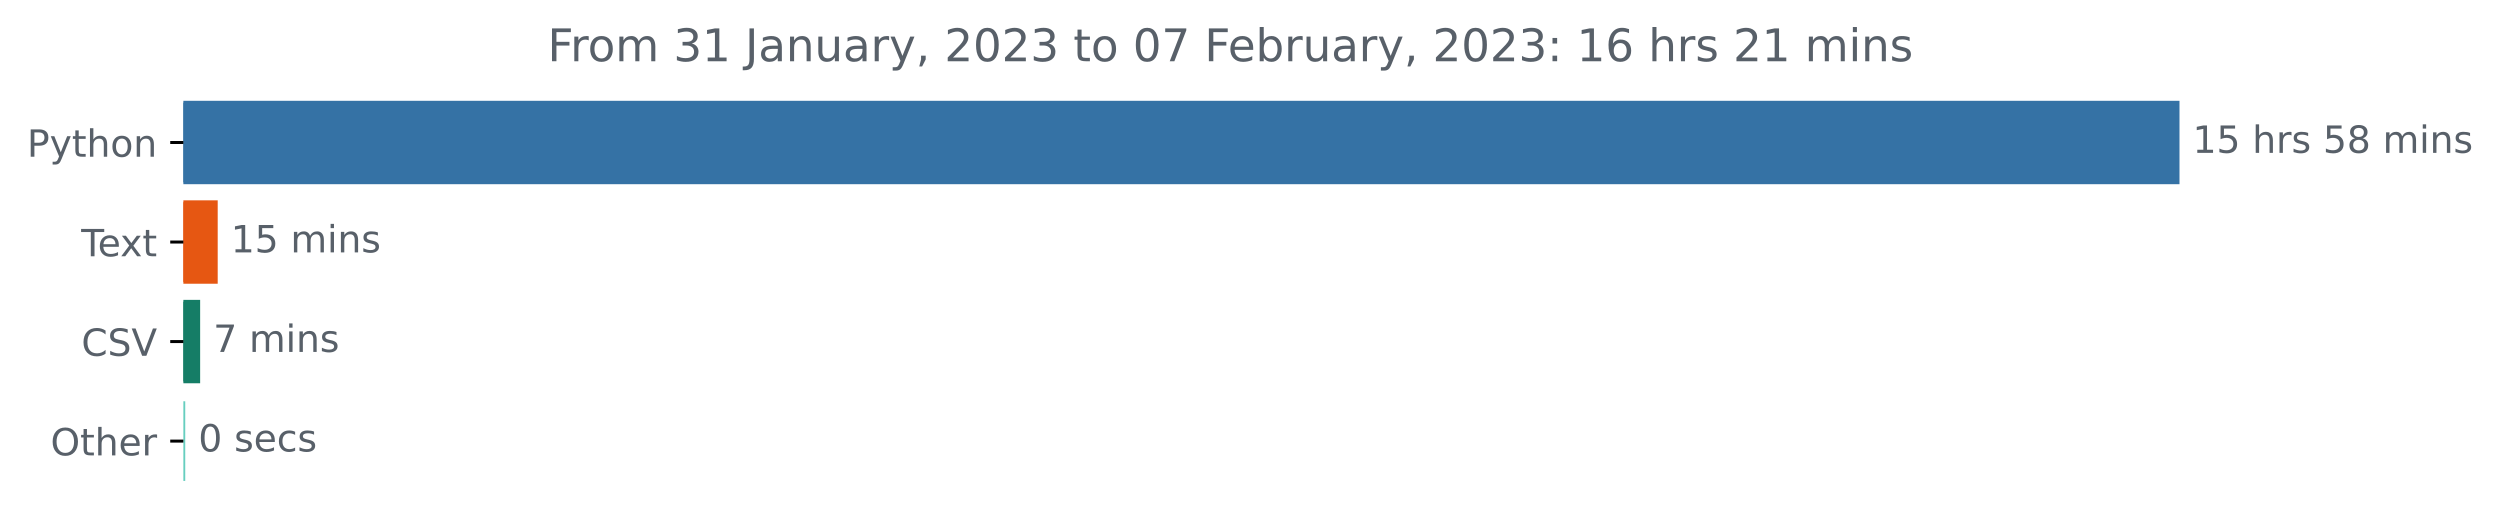
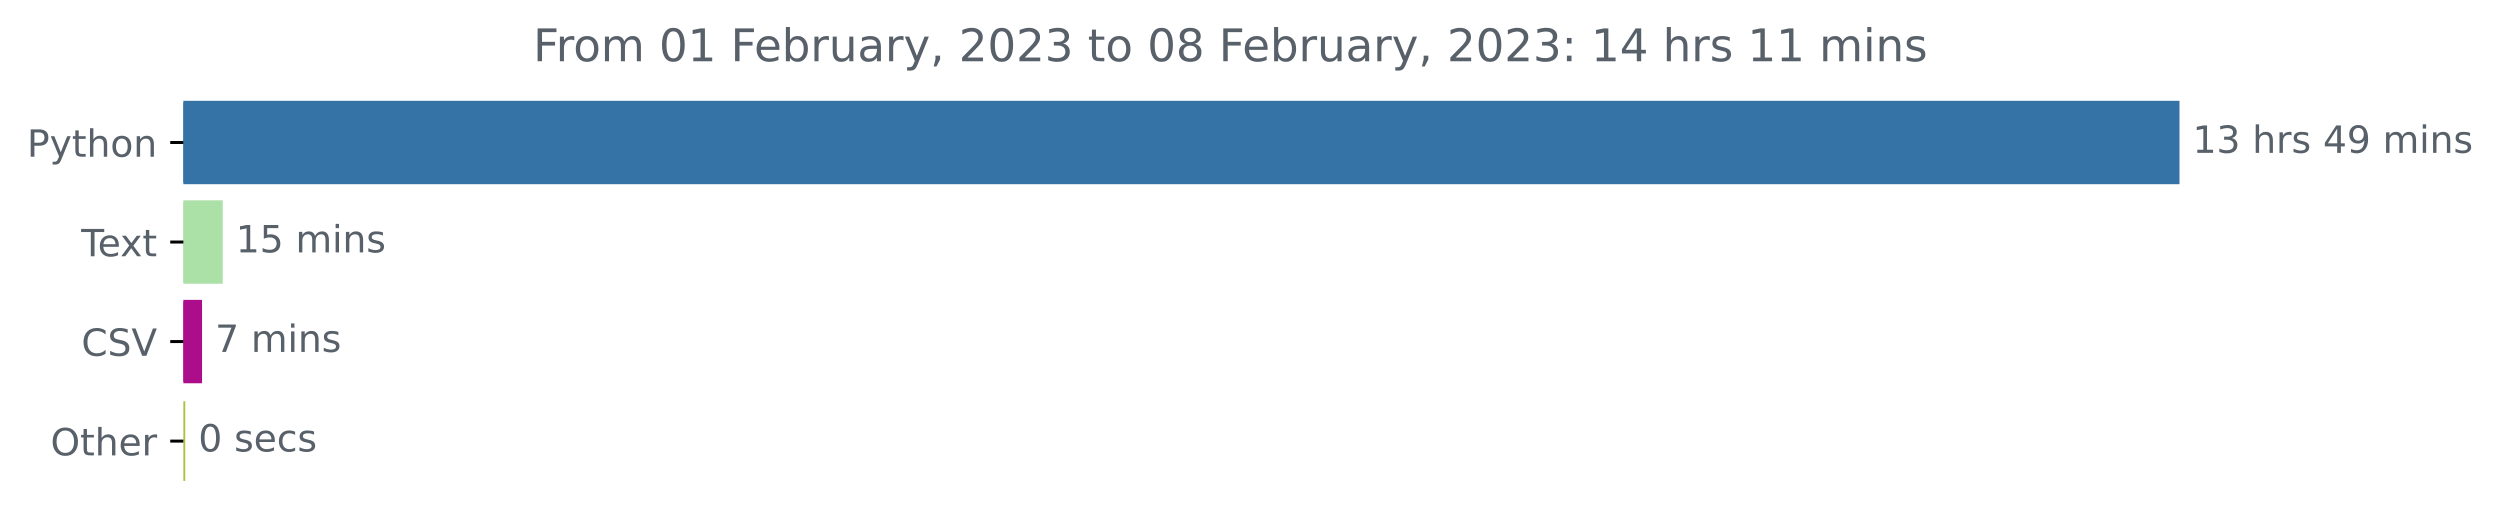
<svg xmlns="http://www.w3.org/2000/svg" xmlns:xlink="http://www.w3.org/1999/xlink" width="666.199pt" height="140.398pt" viewBox="0 0 666.199 140.398" version="1.1">
  <defs>
    <style type="text/css">*{stroke-linejoin: round; stroke-linecap: butt}</style>
  </defs>
  <g id="figure_1">
    <g id="patch_1">
      <path d="M 0 140.398  L 666.199 140.398  L 666.199 0  L 0 0  L 0 140.398  z " style="fill: none" />
    </g>
    <g id="axes_1">
      <g id="patch_2">
-         <path d="M 48.862 27.358  L 580.291 27.358  L 580.291 48.579  L 48.862 48.579  z " clip-path="url(#pebc331c311)" style="fill: #3572a5; stroke: #3572a5; stroke-linejoin: miter" />
+         <path d="M 48.862 27.358  L 580.291 27.358  L 580.291 48.579  L 48.862 48.579  z " clip-path="url(#pffd78d9c75)" style="fill: #3572a5; stroke: #3572a5; stroke-linejoin: miter" />
      </g>
      <g id="patch_3">
-         <path d="M 48.862 53.884  L 57.514 53.884  L 57.514 75.105  L 48.862 75.105  z " clip-path="url(#pebc331c311)" style="fill: #e65712; stroke: #e65712; stroke-linejoin: miter" />
+         <path d="M 48.862 53.884  L 58.853 53.884  L 58.853 75.105  L 48.862 75.105  z " clip-path="url(#pffd78d9c75)" style="fill: #abe0a7; stroke: #abe0a7; stroke-linejoin: miter" />
      </g>
      <g id="patch_4">
-         <path d="M 48.862 80.411  L 52.834 80.411  L 52.834 101.632  L 48.862 101.632  z " clip-path="url(#pebc331c311)" style="fill: #157d66; stroke: #157d66; stroke-linejoin: miter" />
+         <path d="M 48.862 80.411  L 53.339 80.411  L 53.339 101.632  L 48.862 101.632  z " clip-path="url(#pffd78d9c75)" style="fill: #ac0d8a; stroke: #ac0d8a; stroke-linejoin: miter" />
      </g>
      <g id="patch_5">
-         <path d="M 48.862 106.937  L 48.862 106.937  L 48.862 128.158  L 48.862 128.158  z " clip-path="url(#pebc331c311)" style="fill: #67cebf; stroke: #67cebf; stroke-linejoin: miter" />
+         <path d="M 48.862 106.937  L 48.862 106.937  L 48.862 128.158  L 48.862 128.158  z " clip-path="url(#pffd78d9c75)" style="fill: #a9c33e; stroke: #a9c33e; stroke-linejoin: miter" />
      </g>
      <g id="matplotlib.axis_1" />
      <g id="matplotlib.axis_2">
        <g id="ytick_1">
          <g id="line2d_1">
            <defs>
-               <path id="m736ac93f4a" d="M 0 0  L -3.5 0  " style="stroke: #000000; stroke-width: 0.8" />
+               <path id="m91d53b4da7" d="M 0 0  L -3.5 0  " style="stroke: #000000; stroke-width: 0.8" />
            </defs>
            <g>
-               <use xlink:href="#m736ac93f4a" x="48.862" y="37.969" style="stroke: #000000; stroke-width: 0.8" />
+               <use xlink:href="#m91d53b4da7" x="48.862" y="37.969" style="stroke: #000000; stroke-width: 0.8" />
            </g>
          </g>
          <g id="text_1">
            <g style="fill: #586069" transform="translate(7.2 41.76787)scale(0.1 -0.1)">
              <defs>
                <path id="DejaVuSans-50" d="M 1259 4147  L 1259 2394  L 2053 2394  Q 2494 2394 2734 2622  Q 2975 2850 2975 3272  Q 2975 3691 2734 3919  Q 2494 4147 2053 4147  L 1259 4147  z M 628 4666  L 2053 4666  Q 2838 4666 3239 4311  Q 3641 3956 3641 3272  Q 3641 2581 3239 2228  Q 2838 1875 2053 1875  L 1259 1875  L 1259 0  L 628 0  L 628 4666  z " transform="scale(0.015625)" />
                <path id="DejaVuSans-79" d="M 2059 -325  Q 1816 -950 1584 -1140  Q 1353 -1331 966 -1331  L 506 -1331  L 506 -850  L 844 -850  Q 1081 -850 1212 -737  Q 1344 -625 1503 -206  L 1606 56  L 191 3500  L 800 3500  L 1894 763  L 2988 3500  L 3597 3500  L 2059 -325  z " transform="scale(0.015625)" />
                <path id="DejaVuSans-74" d="M 1172 4494  L 1172 3500  L 2356 3500  L 2356 3053  L 1172 3053  L 1172 1153  Q 1172 725 1289 603  Q 1406 481 1766 481  L 2356 481  L 2356 0  L 1766 0  Q 1100 0 847 248  Q 594 497 594 1153  L 594 3053  L 172 3053  L 172 3500  L 594 3500  L 594 4494  L 1172 4494  z " transform="scale(0.015625)" />
                <path id="DejaVuSans-68" d="M 3513 2113  L 3513 0  L 2938 0  L 2938 2094  Q 2938 2591 2744 2837  Q 2550 3084 2163 3084  Q 1697 3084 1428 2787  Q 1159 2491 1159 1978  L 1159 0  L 581 0  L 581 4863  L 1159 4863  L 1159 2956  Q 1366 3272 1645 3428  Q 1925 3584 2291 3584  Q 2894 3584 3203 3211  Q 3513 2838 3513 2113  z " transform="scale(0.015625)" />
                <path id="DejaVuSans-6f" d="M 1959 3097  Q 1497 3097 1228 2736  Q 959 2375 959 1747  Q 959 1119 1226 758  Q 1494 397 1959 397  Q 2419 397 2687 759  Q 2956 1122 2956 1747  Q 2956 2369 2687 2733  Q 2419 3097 1959 3097  z M 1959 3584  Q 2709 3584 3137 3096  Q 3566 2609 3566 1747  Q 3566 888 3137 398  Q 2709 -91 1959 -91  Q 1206 -91 779 398  Q 353 888 353 1747  Q 353 2609 779 3096  Q 1206 3584 1959 3584  z " transform="scale(0.015625)" />
                <path id="DejaVuSans-6e" d="M 3513 2113  L 3513 0  L 2938 0  L 2938 2094  Q 2938 2591 2744 2837  Q 2550 3084 2163 3084  Q 1697 3084 1428 2787  Q 1159 2491 1159 1978  L 1159 0  L 581 0  L 581 3500  L 1159 3500  L 1159 2956  Q 1366 3272 1645 3428  Q 1925 3584 2291 3584  Q 2894 3584 3203 3211  Q 3513 2838 3513 2113  z " transform="scale(0.015625)" />
              </defs>
              <use xlink:href="#DejaVuSans-50" />
              <use xlink:href="#DejaVuSans-79" x="60.303" />
              <use xlink:href="#DejaVuSans-74" x="119.482" />
              <use xlink:href="#DejaVuSans-68" x="158.691" />
              <use xlink:href="#DejaVuSans-6f" x="222.07" />
              <use xlink:href="#DejaVuSans-6e" x="283.252" />
            </g>
          </g>
        </g>
        <g id="ytick_2">
          <g id="line2d_2">
            <g>
-               <use xlink:href="#m736ac93f4a" x="48.862" y="64.495" style="stroke: #000000; stroke-width: 0.8" />
+               <use xlink:href="#m91d53b4da7" x="48.862" y="64.495" style="stroke: #000000; stroke-width: 0.8" />
            </g>
          </g>
          <g id="text_2">
            <g style="fill: #586069" transform="translate(21.6375 68.29419)scale(0.1 -0.1)">
              <defs>
                <path id="DejaVuSans-54" d="M -19 4666  L 3928 4666  L 3928 4134  L 2272 4134  L 2272 0  L 1638 0  L 1638 4134  L -19 4134  L -19 4666  z " transform="scale(0.015625)" />
                <path id="DejaVuSans-65" d="M 3597 1894  L 3597 1613  L 953 1613  Q 991 1019 1311 708  Q 1631 397 2203 397  Q 2534 397 2845 478  Q 3156 559 3463 722  L 3463 178  Q 3153 47 2828 -22  Q 2503 -91 2169 -91  Q 1331 -91 842 396  Q 353 884 353 1716  Q 353 2575 817 3079  Q 1281 3584 2069 3584  Q 2775 3584 3186 3129  Q 3597 2675 3597 1894  z M 3022 2063  Q 3016 2534 2758 2815  Q 2500 3097 2075 3097  Q 1594 3097 1305 2825  Q 1016 2553 972 2059  L 3022 2063  z " transform="scale(0.015625)" />
                <path id="DejaVuSans-78" d="M 3513 3500  L 2247 1797  L 3578 0  L 2900 0  L 1881 1375  L 863 0  L 184 0  L 1544 1831  L 300 3500  L 978 3500  L 1906 2253  L 2834 3500  L 3513 3500  z " transform="scale(0.015625)" />
              </defs>
              <use xlink:href="#DejaVuSans-54" />
              <use xlink:href="#DejaVuSans-65" x="44.084" />
              <use xlink:href="#DejaVuSans-78" x="103.857" />
              <use xlink:href="#DejaVuSans-74" x="163.037" />
            </g>
          </g>
        </g>
        <g id="ytick_3">
          <g id="line2d_3">
            <g>
-               <use xlink:href="#m736ac93f4a" x="48.862" y="91.021" style="stroke: #000000; stroke-width: 0.8" />
+               <use xlink:href="#m91d53b4da7" x="48.862" y="91.021" style="stroke: #000000; stroke-width: 0.8" />
            </g>
          </g>
          <g id="text_3">
            <g style="fill: #586069" transform="translate(21.69063 94.8205)scale(0.1 -0.1)">
              <defs>
                <path id="DejaVuSans-43" d="M 4122 4306  L 4122 3641  Q 3803 3938 3442 4084  Q 3081 4231 2675 4231  Q 1875 4231 1450 3742  Q 1025 3253 1025 2328  Q 1025 1406 1450 917  Q 1875 428 2675 428  Q 3081 428 3442 575  Q 3803 722 4122 1019  L 4122 359  Q 3791 134 3420 21  Q 3050 -91 2638 -91  Q 1578 -91 968 557  Q 359 1206 359 2328  Q 359 3453 968 4101  Q 1578 4750 2638 4750  Q 3056 4750 3426 4639  Q 3797 4528 4122 4306  z " transform="scale(0.015625)" />
                <path id="DejaVuSans-53" d="M 3425 4513  L 3425 3897  Q 3066 4069 2747 4153  Q 2428 4238 2131 4238  Q 1616 4238 1336 4038  Q 1056 3838 1056 3469  Q 1056 3159 1242 3001  Q 1428 2844 1947 2747  L 2328 2669  Q 3034 2534 3370 2195  Q 3706 1856 3706 1288  Q 3706 609 3251 259  Q 2797 -91 1919 -91  Q 1588 -91 1214 -16  Q 841 59 441 206  L 441 856  Q 825 641 1194 531  Q 1563 422 1919 422  Q 2459 422 2753 634  Q 3047 847 3047 1241  Q 3047 1584 2836 1778  Q 2625 1972 2144 2069  L 1759 2144  Q 1053 2284 737 2584  Q 422 2884 422 3419  Q 422 4038 858 4394  Q 1294 4750 2059 4750  Q 2388 4750 2728 4690  Q 3069 4631 3425 4513  z " transform="scale(0.015625)" />
                <path id="DejaVuSans-56" d="M 1831 0  L 50 4666  L 709 4666  L 2188 738  L 3669 4666  L 4325 4666  L 2547 0  L 1831 0  z " transform="scale(0.015625)" />
              </defs>
              <use xlink:href="#DejaVuSans-43" />
              <use xlink:href="#DejaVuSans-53" x="69.824" />
              <use xlink:href="#DejaVuSans-56" x="133.301" />
            </g>
          </g>
        </g>
        <g id="ytick_4">
          <g id="line2d_4">
            <g>
-               <use xlink:href="#m736ac93f4a" x="48.862" y="117.548" style="stroke: #000000; stroke-width: 0.8" />
+               <use xlink:href="#m91d53b4da7" x="48.862" y="117.548" style="stroke: #000000; stroke-width: 0.8" />
            </g>
          </g>
          <g id="text_4">
            <g style="fill: #586069" transform="translate(13.46875 121.3468)scale(0.1 -0.1)">
              <defs>
                <path id="DejaVuSans-4f" d="M 2522 4238  Q 1834 4238 1429 3725  Q 1025 3213 1025 2328  Q 1025 1447 1429 934  Q 1834 422 2522 422  Q 3209 422 3611 934  Q 4013 1447 4013 2328  Q 4013 3213 3611 3725  Q 3209 4238 2522 4238  z M 2522 4750  Q 3503 4750 4090 4092  Q 4678 3434 4678 2328  Q 4678 1225 4090 567  Q 3503 -91 2522 -91  Q 1538 -91 948 565  Q 359 1222 359 2328  Q 359 3434 948 4092  Q 1538 4750 2522 4750  z " transform="scale(0.015625)" />
                <path id="DejaVuSans-72" d="M 2631 2963  Q 2534 3019 2420 3045  Q 2306 3072 2169 3072  Q 1681 3072 1420 2755  Q 1159 2438 1159 1844  L 1159 0  L 581 0  L 581 3500  L 1159 3500  L 1159 2956  Q 1341 3275 1631 3429  Q 1922 3584 2338 3584  Q 2397 3584 2469 3576  Q 2541 3569 2628 3553  L 2631 2963  z " transform="scale(0.015625)" />
              </defs>
              <use xlink:href="#DejaVuSans-4f" />
              <use xlink:href="#DejaVuSans-74" x="78.711" />
              <use xlink:href="#DejaVuSans-68" x="117.92" />
              <use xlink:href="#DejaVuSans-65" x="181.299" />
              <use xlink:href="#DejaVuSans-72" x="242.822" />
            </g>
          </g>
        </g>
      </g>
      <g id="text_5">
        <g style="fill: #586069" transform="translate(584.2911 40.72803)scale(0.1 -0.1)">
          <defs>
            <path id="DejaVuSans-31" d="M 794 531  L 1825 531  L 1825 4091  L 703 3866  L 703 4441  L 1819 4666  L 2450 4666  L 2450 531  L 3481 531  L 3481 0  L 794 0  L 794 531  z " transform="scale(0.015625)" />
-             <path id="DejaVuSans-35" d="M 691 4666  L 3169 4666  L 3169 4134  L 1269 4134  L 1269 2991  Q 1406 3038 1543 3061  Q 1681 3084 1819 3084  Q 2600 3084 3056 2656  Q 3513 2228 3513 1497  Q 3513 744 3044 326  Q 2575 -91 1722 -91  Q 1428 -91 1123 -41  Q 819 9 494 109  L 494 744  Q 775 591 1075 516  Q 1375 441 1709 441  Q 2250 441 2565 725  Q 2881 1009 2881 1497  Q 2881 1984 2565 2268  Q 2250 2553 1709 2553  Q 1456 2553 1204 2497  Q 953 2441 691 2322  L 691 4666  z " transform="scale(0.015625)" />
+             <path id="DejaVuSans-33" d="M 2597 2516  Q 3050 2419 3304 2112  Q 3559 1806 3559 1356  Q 3559 666 3084 287  Q 2609 -91 1734 -91  Q 1441 -91 1130 -33  Q 819 25 488 141  L 488 750  Q 750 597 1062 519  Q 1375 441 1716 441  Q 2309 441 2620 675  Q 2931 909 2931 1356  Q 2931 1769 2642 2001  Q 2353 2234 1838 2234  L 1294 2234  L 1294 2753  L 1863 2753  Q 2328 2753 2575 2939  Q 2822 3125 2822 3475  Q 2822 3834 2567 4026  Q 2313 4219 1838 4219  Q 1578 4219 1281 4162  Q 984 4106 628 3988  L 628 4550  Q 988 4650 1302 4700  Q 1616 4750 1894 4750  Q 2613 4750 3031 4423  Q 3450 4097 3450 3541  Q 3450 3153 3228 2886  Q 3006 2619 2597 2516  z " transform="scale(0.015625)" />
            <path id="DejaVuSans-20" transform="scale(0.015625)" />
            <path id="DejaVuSans-73" d="M 2834 3397  L 2834 2853  Q 2591 2978 2328 3040  Q 2066 3103 1784 3103  Q 1356 3103 1142 2972  Q 928 2841 928 2578  Q 928 2378 1081 2264  Q 1234 2150 1697 2047  L 1894 2003  Q 2506 1872 2764 1633  Q 3022 1394 3022 966  Q 3022 478 2636 193  Q 2250 -91 1575 -91  Q 1294 -91 989 -36  Q 684 19 347 128  L 347 722  Q 666 556 975 473  Q 1284 391 1588 391  Q 1994 391 2212 530  Q 2431 669 2431 922  Q 2431 1156 2273 1281  Q 2116 1406 1581 1522  L 1381 1569  Q 847 1681 609 1914  Q 372 2147 372 2553  Q 372 3047 722 3315  Q 1072 3584 1716 3584  Q 2034 3584 2315 3537  Q 2597 3491 2834 3397  z " transform="scale(0.015625)" />
-             <path id="DejaVuSans-38" d="M 2034 2216  Q 1584 2216 1326 1975  Q 1069 1734 1069 1313  Q 1069 891 1326 650  Q 1584 409 2034 409  Q 2484 409 2743 651  Q 3003 894 3003 1313  Q 3003 1734 2745 1975  Q 2488 2216 2034 2216  z M 1403 2484  Q 997 2584 770 2862  Q 544 3141 544 3541  Q 544 4100 942 4425  Q 1341 4750 2034 4750  Q 2731 4750 3128 4425  Q 3525 4100 3525 3541  Q 3525 3141 3298 2862  Q 3072 2584 2669 2484  Q 3125 2378 3379 2068  Q 3634 1759 3634 1313  Q 3634 634 3220 271  Q 2806 -91 2034 -91  Q 1263 -91 848 271  Q 434 634 434 1313  Q 434 1759 690 2068  Q 947 2378 1403 2484  z M 1172 3481  Q 1172 3119 1398 2916  Q 1625 2713 2034 2713  Q 2441 2713 2670 2916  Q 2900 3119 2900 3481  Q 2900 3844 2670 4047  Q 2441 4250 2034 4250  Q 1625 4250 1398 4047  Q 1172 3844 1172 3481  z " transform="scale(0.015625)" />
+             <path id="DejaVuSans-34" d="M 2419 4116  L 825 1625  L 2419 1625  L 2419 4116  z M 2253 4666  L 3047 4666  L 3047 1625  L 3713 1625  L 3713 1100  L 3047 1100  L 3047 0  L 2419 0  L 2419 1100  L 313 1100  L 313 1709  L 2253 4666  z " transform="scale(0.015625)" />
+             <path id="DejaVuSans-39" d="M 703 97  L 703 672  Q 941 559 1184 500  Q 1428 441 1663 441  Q 2288 441 2617 861  Q 2947 1281 2994 2138  Q 2813 1869 2534 1725  Q 2256 1581 1919 1581  Q 1219 1581 811 2004  Q 403 2428 403 3163  Q 403 3881 828 4315  Q 1253 4750 1959 4750  Q 2769 4750 3195 4129  Q 3622 3509 3622 2328  Q 3622 1225 3098 567  Q 2575 -91 1691 -91  Q 1453 -91 1209 -44  Q 966 3 703 97  z M 1959 2075  Q 2384 2075 2632 2365  Q 2881 2656 2881 3163  Q 2881 3666 2632 3958  Q 2384 4250 1959 4250  Q 1534 4250 1286 3958  Q 1038 3666 1038 3163  Q 1038 2656 1286 2365  Q 1534 2075 1959 2075  z " transform="scale(0.015625)" />
            <path id="DejaVuSans-6d" d="M 3328 2828  Q 3544 3216 3844 3400  Q 4144 3584 4550 3584  Q 5097 3584 5394 3201  Q 5691 2819 5691 2113  L 5691 0  L 5113 0  L 5113 2094  Q 5113 2597 4934 2840  Q 4756 3084 4391 3084  Q 3944 3084 3684 2787  Q 3425 2491 3425 1978  L 3425 0  L 2847 0  L 2847 2094  Q 2847 2600 2669 2842  Q 2491 3084 2119 3084  Q 1678 3084 1418 2786  Q 1159 2488 1159 1978  L 1159 0  L 581 0  L 581 3500  L 1159 3500  L 1159 2956  Q 1356 3278 1631 3431  Q 1906 3584 2284 3584  Q 2666 3584 2933 3390  Q 3200 3197 3328 2828  z " transform="scale(0.015625)" />
            <path id="DejaVuSans-69" d="M 603 3500  L 1178 3500  L 1178 0  L 603 0  L 603 3500  z M 603 4863  L 1178 4863  L 1178 4134  L 603 4134  L 603 4863  z " transform="scale(0.015625)" />
          </defs>
          <use xlink:href="#DejaVuSans-31" />
-           <use xlink:href="#DejaVuSans-35" x="63.623" />
+           <use xlink:href="#DejaVuSans-33" x="63.623" />
          <use xlink:href="#DejaVuSans-20" x="127.246" />
          <use xlink:href="#DejaVuSans-68" x="159.033" />
          <use xlink:href="#DejaVuSans-72" x="222.412" />
          <use xlink:href="#DejaVuSans-73" x="263.525" />
          <use xlink:href="#DejaVuSans-20" x="315.625" />
-           <use xlink:href="#DejaVuSans-35" x="347.412" />
-           <use xlink:href="#DejaVuSans-38" x="411.035" />
+           <use xlink:href="#DejaVuSans-34" x="347.412" />
+           <use xlink:href="#DejaVuSans-39" x="411.035" />
          <use xlink:href="#DejaVuSans-20" x="474.658" />
          <use xlink:href="#DejaVuSans-6d" x="506.445" />
          <use xlink:href="#DejaVuSans-69" x="603.857" />
          <use xlink:href="#DejaVuSans-6e" x="631.641" />
          <use xlink:href="#DejaVuSans-73" x="695.02" />
        </g>
      </g>
      <g id="text_6">
-         <g style="fill: #586069" transform="translate(61.51379 67.25434)scale(0.1 -0.1)">
+         <g style="fill: #586069" transform="translate(62.8534 67.25434)scale(0.1 -0.1)">
+           <defs>
+             <path id="DejaVuSans-35" d="M 691 4666  L 3169 4666  L 3169 4134  L 1269 4134  L 1269 2991  Q 1406 3038 1543 3061  Q 1681 3084 1819 3084  Q 2600 3084 3056 2656  Q 3513 2228 3513 1497  Q 3513 744 3044 326  Q 2575 -91 1722 -91  Q 1428 -91 1123 -41  Q 819 9 494 109  L 494 744  Q 775 591 1075 516  Q 1375 441 1709 441  Q 2250 441 2565 725  Q 2881 1009 2881 1497  Q 2881 1984 2565 2268  Q 2250 2553 1709 2553  Q 1456 2553 1204 2497  Q 953 2441 691 2322  L 691 4666  z " transform="scale(0.015625)" />
+           </defs>
          <use xlink:href="#DejaVuSans-31" />
          <use xlink:href="#DejaVuSans-35" x="63.623" />
          <use xlink:href="#DejaVuSans-20" x="127.246" />
          <use xlink:href="#DejaVuSans-6d" x="159.033" />
          <use xlink:href="#DejaVuSans-69" x="256.445" />
          <use xlink:href="#DejaVuSans-6e" x="284.229" />
          <use xlink:href="#DejaVuSans-73" x="347.607" />
        </g>
      </g>
      <g id="text_7">
-         <g style="fill: #586069" transform="translate(56.83448 93.78066)scale(0.1 -0.1)">
+         <g style="fill: #586069" transform="translate(57.3393 93.78066)scale(0.1 -0.1)">
          <defs>
            <path id="DejaVuSans-37" d="M 525 4666  L 3525 4666  L 3525 4397  L 1831 0  L 1172 0  L 2766 4134  L 525 4134  L 525 4666  z " transform="scale(0.015625)" />
          </defs>
          <use xlink:href="#DejaVuSans-37" />
          <use xlink:href="#DejaVuSans-20" x="63.623" />
          <use xlink:href="#DejaVuSans-6d" x="95.41" />
          <use xlink:href="#DejaVuSans-69" x="192.822" />
          <use xlink:href="#DejaVuSans-6e" x="220.605" />
          <use xlink:href="#DejaVuSans-73" x="283.984" />
        </g>
      </g>
      <g id="text_8">
        <g style="fill: #586069" transform="translate(52.8625 120.307)scale(0.1 -0.1)">
          <defs>
            <path id="DejaVuSans-30" d="M 2034 4250  Q 1547 4250 1301 3770  Q 1056 3291 1056 2328  Q 1056 1369 1301 889  Q 1547 409 2034 409  Q 2525 409 2770 889  Q 3016 1369 3016 2328  Q 3016 3291 2770 3770  Q 2525 4250 2034 4250  z M 2034 4750  Q 2819 4750 3233 4129  Q 3647 3509 3647 2328  Q 3647 1150 3233 529  Q 2819 -91 2034 -91  Q 1250 -91 836 529  Q 422 1150 422 2328  Q 422 3509 836 4129  Q 1250 4750 2034 4750  z " transform="scale(0.015625)" />
            <path id="DejaVuSans-63" d="M 3122 3366  L 3122 2828  Q 2878 2963 2633 3030  Q 2388 3097 2138 3097  Q 1578 3097 1268 2742  Q 959 2388 959 1747  Q 959 1106 1268 751  Q 1578 397 2138 397  Q 2388 397 2633 464  Q 2878 531 3122 666  L 3122 134  Q 2881 22 2623 -34  Q 2366 -91 2075 -91  Q 1284 -91 818 406  Q 353 903 353 1747  Q 353 2603 823 3093  Q 1294 3584 2113 3584  Q 2378 3584 2631 3529  Q 2884 3475 3122 3366  z " transform="scale(0.015625)" />
          </defs>
          <use xlink:href="#DejaVuSans-30" />
          <use xlink:href="#DejaVuSans-20" x="63.623" />
          <use xlink:href="#DejaVuSans-73" x="95.41" />
          <use xlink:href="#DejaVuSans-65" x="147.51" />
          <use xlink:href="#DejaVuSans-63" x="209.033" />
          <use xlink:href="#DejaVuSans-73" x="264.014" />
        </g>
      </g>
      <g id="text_9">
-         <g style="fill: #586069" transform="translate(145.9191 16.31812)scale(0.12 -0.12)">
+         <g style="fill: #586069" transform="translate(142.08 16.31812)scale(0.12 -0.12)">
          <defs>
            <path id="DejaVuSans-46" d="M 628 4666  L 3309 4666  L 3309 4134  L 1259 4134  L 1259 2759  L 3109 2759  L 3109 2228  L 1259 2228  L 1259 0  L 628 0  L 628 4666  z " transform="scale(0.015625)" />
-             <path id="DejaVuSans-33" d="M 2597 2516  Q 3050 2419 3304 2112  Q 3559 1806 3559 1356  Q 3559 666 3084 287  Q 2609 -91 1734 -91  Q 1441 -91 1130 -33  Q 819 25 488 141  L 488 750  Q 750 597 1062 519  Q 1375 441 1716 441  Q 2309 441 2620 675  Q 2931 909 2931 1356  Q 2931 1769 2642 2001  Q 2353 2234 1838 2234  L 1294 2234  L 1294 2753  L 1863 2753  Q 2328 2753 2575 2939  Q 2822 3125 2822 3475  Q 2822 3834 2567 4026  Q 2313 4219 1838 4219  Q 1578 4219 1281 4162  Q 984 4106 628 3988  L 628 4550  Q 988 4650 1302 4700  Q 1616 4750 1894 4750  Q 2613 4750 3031 4423  Q 3450 4097 3450 3541  Q 3450 3153 3228 2886  Q 3006 2619 2597 2516  z " transform="scale(0.015625)" />
-             <path id="DejaVuSans-4a" d="M 628 4666  L 1259 4666  L 1259 325  Q 1259 -519 939 -900  Q 619 -1281 -91 -1281  L -331 -1281  L -331 -750  L -134 -750  Q 284 -750 456 -515  Q 628 -281 628 325  L 628 4666  z " transform="scale(0.015625)" />
+             <path id="DejaVuSans-62" d="M 3116 1747  Q 3116 2381 2855 2742  Q 2594 3103 2138 3103  Q 1681 3103 1420 2742  Q 1159 2381 1159 1747  Q 1159 1113 1420 752  Q 1681 391 2138 391  Q 2594 391 2855 752  Q 3116 1113 3116 1747  z M 1159 2969  Q 1341 3281 1617 3432  Q 1894 3584 2278 3584  Q 2916 3584 3314 3078  Q 3713 2572 3713 1747  Q 3713 922 3314 415  Q 2916 -91 2278 -91  Q 1894 -91 1617 61  Q 1341 213 1159 525  L 1159 0  L 581 0  L 581 4863  L 1159 4863  L 1159 2969  z " transform="scale(0.015625)" />
+             <path id="DejaVuSans-75" d="M 544 1381  L 544 3500  L 1119 3500  L 1119 1403  Q 1119 906 1312 657  Q 1506 409 1894 409  Q 2359 409 2629 706  Q 2900 1003 2900 1516  L 2900 3500  L 3475 3500  L 3475 0  L 2900 0  L 2900 538  Q 2691 219 2414 64  Q 2138 -91 1772 -91  Q 1169 -91 856 284  Q 544 659 544 1381  z M 1991 3584  L 1991 3584  z " transform="scale(0.015625)" />
            <path id="DejaVuSans-61" d="M 2194 1759  Q 1497 1759 1228 1600  Q 959 1441 959 1056  Q 959 750 1161 570  Q 1363 391 1709 391  Q 2188 391 2477 730  Q 2766 1069 2766 1631  L 2766 1759  L 2194 1759  z M 3341 1997  L 3341 0  L 2766 0  L 2766 531  Q 2569 213 2275 61  Q 1981 -91 1556 -91  Q 1019 -91 701 211  Q 384 513 384 1019  Q 384 1609 779 1909  Q 1175 2209 1959 2209  L 2766 2209  L 2766 2266  Q 2766 2663 2505 2880  Q 2244 3097 1772 3097  Q 1472 3097 1187 3025  Q 903 2953 641 2809  L 641 3341  Q 956 3463 1253 3523  Q 1550 3584 1831 3584  Q 2591 3584 2966 3190  Q 3341 2797 3341 1997  z " transform="scale(0.015625)" />
-             <path id="DejaVuSans-75" d="M 544 1381  L 544 3500  L 1119 3500  L 1119 1403  Q 1119 906 1312 657  Q 1506 409 1894 409  Q 2359 409 2629 706  Q 2900 1003 2900 1516  L 2900 3500  L 3475 3500  L 3475 0  L 2900 0  L 2900 538  Q 2691 219 2414 64  Q 2138 -91 1772 -91  Q 1169 -91 856 284  Q 544 659 544 1381  z M 1991 3584  L 1991 3584  z " transform="scale(0.015625)" />
            <path id="DejaVuSans-2c" d="M 750 794  L 1409 794  L 1409 256  L 897 -744  L 494 -744  L 750 256  L 750 794  z " transform="scale(0.015625)" />
            <path id="DejaVuSans-32" d="M 1228 531  L 3431 531  L 3431 0  L 469 0  L 469 531  Q 828 903 1448 1529  Q 2069 2156 2228 2338  Q 2531 2678 2651 2914  Q 2772 3150 2772 3378  Q 2772 3750 2511 3984  Q 2250 4219 1831 4219  Q 1534 4219 1204 4116  Q 875 4013 500 3803  L 500 4441  Q 881 4594 1212 4672  Q 1544 4750 1819 4750  Q 2544 4750 2975 4387  Q 3406 4025 3406 3419  Q 3406 3131 3298 2873  Q 3191 2616 2906 2266  Q 2828 2175 2409 1742  Q 1991 1309 1228 531  z " transform="scale(0.015625)" />
-             <path id="DejaVuSans-62" d="M 3116 1747  Q 3116 2381 2855 2742  Q 2594 3103 2138 3103  Q 1681 3103 1420 2742  Q 1159 2381 1159 1747  Q 1159 1113 1420 752  Q 1681 391 2138 391  Q 2594 391 2855 752  Q 3116 1113 3116 1747  z M 1159 2969  Q 1341 3281 1617 3432  Q 1894 3584 2278 3584  Q 2916 3584 3314 3078  Q 3713 2572 3713 1747  Q 3713 922 3314 415  Q 2916 -91 2278 -91  Q 1894 -91 1617 61  Q 1341 213 1159 525  L 1159 0  L 581 0  L 581 4863  L 1159 4863  L 1159 2969  z " transform="scale(0.015625)" />
+             <path id="DejaVuSans-38" d="M 2034 2216  Q 1584 2216 1326 1975  Q 1069 1734 1069 1313  Q 1069 891 1326 650  Q 1584 409 2034 409  Q 2484 409 2743 651  Q 3003 894 3003 1313  Q 3003 1734 2745 1975  Q 2488 2216 2034 2216  z M 1403 2484  Q 997 2584 770 2862  Q 544 3141 544 3541  Q 544 4100 942 4425  Q 1341 4750 2034 4750  Q 2731 4750 3128 4425  Q 3525 4100 3525 3541  Q 3525 3141 3298 2862  Q 3072 2584 2669 2484  Q 3125 2378 3379 2068  Q 3634 1759 3634 1313  Q 3634 634 3220 271  Q 2806 -91 2034 -91  Q 1263 -91 848 271  Q 434 634 434 1313  Q 434 1759 690 2068  Q 947 2378 1403 2484  z M 1172 3481  Q 1172 3119 1398 2916  Q 1625 2713 2034 2713  Q 2441 2713 2670 2916  Q 2900 3119 2900 3481  Q 2900 3844 2670 4047  Q 2441 4250 2034 4250  Q 1625 4250 1398 4047  Q 1172 3844 1172 3481  z " transform="scale(0.015625)" />
            <path id="DejaVuSans-3a" d="M 750 794  L 1409 794  L 1409 0  L 750 0  L 750 794  z M 750 3309  L 1409 3309  L 1409 2516  L 750 2516  L 750 3309  z " transform="scale(0.015625)" />
-             <path id="DejaVuSans-36" d="M 2113 2584  Q 1688 2584 1439 2293  Q 1191 2003 1191 1497  Q 1191 994 1439 701  Q 1688 409 2113 409  Q 2538 409 2786 701  Q 3034 994 3034 1497  Q 3034 2003 2786 2293  Q 2538 2584 2113 2584  z M 3366 4563  L 3366 3988  Q 3128 4100 2886 4159  Q 2644 4219 2406 4219  Q 1781 4219 1451 3797  Q 1122 3375 1075 2522  Q 1259 2794 1537 2939  Q 1816 3084 2150 3084  Q 2853 3084 3261 2657  Q 3669 2231 3669 1497  Q 3669 778 3244 343  Q 2819 -91 2113 -91  Q 1303 -91 875 529  Q 447 1150 447 2328  Q 447 3434 972 4092  Q 1497 4750 2381 4750  Q 2619 4750 2861 4703  Q 3103 4656 3366 4563  z " transform="scale(0.015625)" />
          </defs>
          <use xlink:href="#DejaVuSans-46" />
          <use xlink:href="#DejaVuSans-72" x="50.27" />
          <use xlink:href="#DejaVuSans-6f" x="89.133" />
          <use xlink:href="#DejaVuSans-6d" x="150.314" />
          <use xlink:href="#DejaVuSans-20" x="247.727" />
-           <use xlink:href="#DejaVuSans-33" x="279.514" />
+           <use xlink:href="#DejaVuSans-30" x="279.514" />
          <use xlink:href="#DejaVuSans-31" x="343.137" />
          <use xlink:href="#DejaVuSans-20" x="406.76" />
-           <use xlink:href="#DejaVuSans-4a" x="438.547" />
-           <use xlink:href="#DejaVuSans-61" x="468.039" />
-           <use xlink:href="#DejaVuSans-6e" x="529.318" />
-           <use xlink:href="#DejaVuSans-75" x="592.697" />
-           <use xlink:href="#DejaVuSans-61" x="656.076" />
-           <use xlink:href="#DejaVuSans-72" x="717.355" />
-           <use xlink:href="#DejaVuSans-79" x="758.469" />
-           <use xlink:href="#DejaVuSans-2c" x="817.648" />
-           <use xlink:href="#DejaVuSans-20" x="849.436" />
-           <use xlink:href="#DejaVuSans-32" x="881.223" />
-           <use xlink:href="#DejaVuSans-30" x="944.846" />
-           <use xlink:href="#DejaVuSans-32" x="1008.469" />
-           <use xlink:href="#DejaVuSans-33" x="1072.092" />
-           <use xlink:href="#DejaVuSans-20" x="1135.715" />
-           <use xlink:href="#DejaVuSans-74" x="1167.502" />
-           <use xlink:href="#DejaVuSans-6f" x="1206.711" />
-           <use xlink:href="#DejaVuSans-20" x="1267.893" />
-           <use xlink:href="#DejaVuSans-30" x="1299.68" />
-           <use xlink:href="#DejaVuSans-37" x="1363.303" />
-           <use xlink:href="#DejaVuSans-20" x="1426.926" />
-           <use xlink:href="#DejaVuSans-46" x="1458.713" />
-           <use xlink:href="#DejaVuSans-65" x="1510.732" />
-           <use xlink:href="#DejaVuSans-62" x="1572.256" />
-           <use xlink:href="#DejaVuSans-72" x="1635.732" />
-           <use xlink:href="#DejaVuSans-75" x="1676.846" />
-           <use xlink:href="#DejaVuSans-61" x="1740.225" />
-           <use xlink:href="#DejaVuSans-72" x="1801.504" />
-           <use xlink:href="#DejaVuSans-79" x="1842.617" />
-           <use xlink:href="#DejaVuSans-2c" x="1901.797" />
-           <use xlink:href="#DejaVuSans-20" x="1933.584" />
-           <use xlink:href="#DejaVuSans-32" x="1965.371" />
-           <use xlink:href="#DejaVuSans-30" x="2028.994" />
-           <use xlink:href="#DejaVuSans-32" x="2092.617" />
-           <use xlink:href="#DejaVuSans-33" x="2156.24" />
-           <use xlink:href="#DejaVuSans-3a" x="2219.863" />
-           <use xlink:href="#DejaVuSans-20" x="2253.555" />
-           <use xlink:href="#DejaVuSans-31" x="2285.342" />
-           <use xlink:href="#DejaVuSans-36" x="2348.965" />
-           <use xlink:href="#DejaVuSans-20" x="2412.588" />
-           <use xlink:href="#DejaVuSans-68" x="2444.375" />
-           <use xlink:href="#DejaVuSans-72" x="2507.754" />
-           <use xlink:href="#DejaVuSans-73" x="2548.867" />
-           <use xlink:href="#DejaVuSans-20" x="2600.967" />
-           <use xlink:href="#DejaVuSans-32" x="2632.754" />
-           <use xlink:href="#DejaVuSans-31" x="2696.377" />
-           <use xlink:href="#DejaVuSans-20" x="2760" />
-           <use xlink:href="#DejaVuSans-6d" x="2791.787" />
-           <use xlink:href="#DejaVuSans-69" x="2889.199" />
-           <use xlink:href="#DejaVuSans-6e" x="2916.982" />
-           <use xlink:href="#DejaVuSans-73" x="2980.361" />
+           <use xlink:href="#DejaVuSans-46" x="438.547" />
+           <use xlink:href="#DejaVuSans-65" x="490.566" />
+           <use xlink:href="#DejaVuSans-62" x="552.09" />
+           <use xlink:href="#DejaVuSans-72" x="615.566" />
+           <use xlink:href="#DejaVuSans-75" x="656.68" />
+           <use xlink:href="#DejaVuSans-61" x="720.059" />
+           <use xlink:href="#DejaVuSans-72" x="781.338" />
+           <use xlink:href="#DejaVuSans-79" x="822.451" />
+           <use xlink:href="#DejaVuSans-2c" x="881.631" />
+           <use xlink:href="#DejaVuSans-20" x="913.418" />
+           <use xlink:href="#DejaVuSans-32" x="945.205" />
+           <use xlink:href="#DejaVuSans-30" x="1008.828" />
+           <use xlink:href="#DejaVuSans-32" x="1072.451" />
+           <use xlink:href="#DejaVuSans-33" x="1136.074" />
+           <use xlink:href="#DejaVuSans-20" x="1199.697" />
+           <use xlink:href="#DejaVuSans-74" x="1231.484" />
+           <use xlink:href="#DejaVuSans-6f" x="1270.693" />
+           <use xlink:href="#DejaVuSans-20" x="1331.875" />
+           <use xlink:href="#DejaVuSans-30" x="1363.662" />
+           <use xlink:href="#DejaVuSans-38" x="1427.285" />
+           <use xlink:href="#DejaVuSans-20" x="1490.908" />
+           <use xlink:href="#DejaVuSans-46" x="1522.695" />
+           <use xlink:href="#DejaVuSans-65" x="1574.715" />
+           <use xlink:href="#DejaVuSans-62" x="1636.238" />
+           <use xlink:href="#DejaVuSans-72" x="1699.715" />
+           <use xlink:href="#DejaVuSans-75" x="1740.828" />
+           <use xlink:href="#DejaVuSans-61" x="1804.207" />
+           <use xlink:href="#DejaVuSans-72" x="1865.486" />
+           <use xlink:href="#DejaVuSans-79" x="1906.6" />
+           <use xlink:href="#DejaVuSans-2c" x="1965.779" />
+           <use xlink:href="#DejaVuSans-20" x="1997.566" />
+           <use xlink:href="#DejaVuSans-32" x="2029.354" />
+           <use xlink:href="#DejaVuSans-30" x="2092.977" />
+           <use xlink:href="#DejaVuSans-32" x="2156.6" />
+           <use xlink:href="#DejaVuSans-33" x="2220.223" />
+           <use xlink:href="#DejaVuSans-3a" x="2283.846" />
+           <use xlink:href="#DejaVuSans-20" x="2317.537" />
+           <use xlink:href="#DejaVuSans-31" x="2349.324" />
+           <use xlink:href="#DejaVuSans-34" x="2412.947" />
+           <use xlink:href="#DejaVuSans-20" x="2476.57" />
+           <use xlink:href="#DejaVuSans-68" x="2508.357" />
+           <use xlink:href="#DejaVuSans-72" x="2571.736" />
+           <use xlink:href="#DejaVuSans-73" x="2612.85" />
+           <use xlink:href="#DejaVuSans-20" x="2664.949" />
+           <use xlink:href="#DejaVuSans-31" x="2696.736" />
+           <use xlink:href="#DejaVuSans-31" x="2760.359" />
+           <use xlink:href="#DejaVuSans-20" x="2823.982" />
+           <use xlink:href="#DejaVuSans-6d" x="2855.77" />
+           <use xlink:href="#DejaVuSans-69" x="2953.182" />
+           <use xlink:href="#DejaVuSans-6e" x="2980.965" />
+           <use xlink:href="#DejaVuSans-73" x="3044.344" />
        </g>
      </g>
    </g>
  </g>
  <defs>
-     <clipPath id="pebc331c311">
+     <clipPath id="pffd78d9c75">
      <rect x="48.862" y="22.318" width="558" height="110.88" />
    </clipPath>
  </defs>
</svg>
